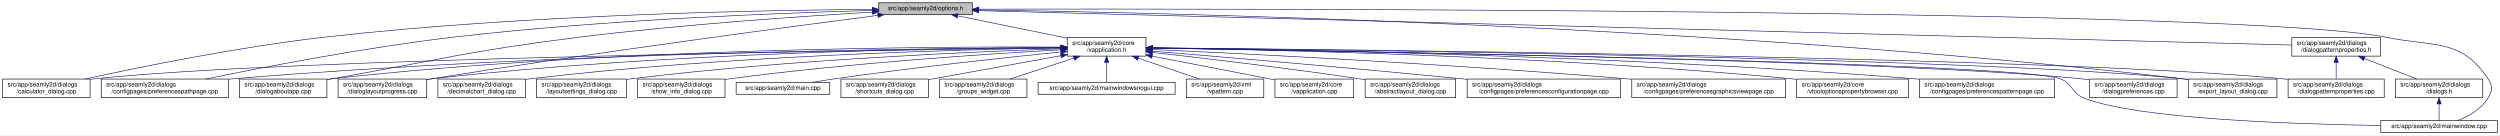
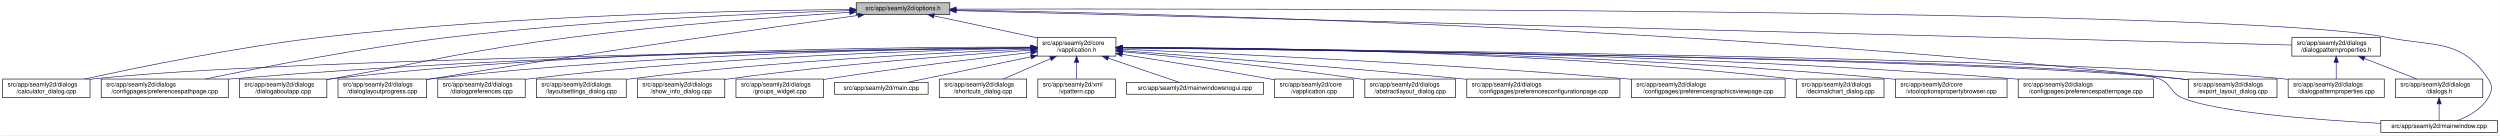
- <svg xmlns="http://www.w3.org/2000/svg" xmlns:xlink="http://www.w3.org/1999/xlink" width="4032pt" height="218pt" viewBox="0.00 0.00 4031.50 218.00">
+ <svg xmlns="http://www.w3.org/2000/svg" xmlns:xlink="http://www.w3.org/1999/xlink" width="4033pt" height="218pt" viewBox="0.00 0.00 4032.50 218.00">
  <g id="graph0" class="graph" transform="scale(1 1) rotate(0) translate(4 214)">
-     <polygon fill="white" stroke="transparent" points="-4,4 -4,-214 4027.5,-214 4027.5,4 -4,4" />
+     <polygon fill="white" stroke="transparent" points="-4,4 -4,-214 4028.5,-214 4028.5,4 -4,4" />
    <g id="node1" class="node">
      <g id="a_node1">
        <a xlink:title=" ">
-           <polygon fill="#bfbfbf" stroke="black" points="1413,-190.5 1413,-209.5 1564,-209.5 1564,-190.5 1413,-190.5" />
-           <text text-anchor="middle" x="1488.5" y="-197.5" font-family="Helvetica,sans-Serif" font-size="10.00">src/app/seamly2d/options.h</text>
+           <polygon fill="#bfbfbf" stroke="black" points="1377,-190.5 1377,-209.5 1528,-209.5 1528,-190.5 1377,-190.5" />
+           <text text-anchor="middle" x="1452.5" y="-197.5" font-family="Helvetica,sans-Serif" font-size="10.00">src/app/seamly2d/options.h</text>
        </a>
      </g>
    </g>
    <g id="node2" class="node">
      <g id="a_node2">
        <a xlink:href="../../d9/d02/vapplication_8h.html" target="_top" xlink:title=" ">
-           <polygon fill="white" stroke="black" points="1717,-123.5 1717,-153.5 1844,-153.5 1844,-123.5 1717,-123.5" />
-           <text text-anchor="start" x="1725" y="-141.5" font-family="Helvetica,sans-Serif" font-size="10.00">src/app/seamly2d/core</text>
-           <text text-anchor="middle" x="1780.5" y="-130.5" font-family="Helvetica,sans-Serif" font-size="10.00">/vapplication.h</text>
+           <polygon fill="white" stroke="black" points="1669,-123.5 1669,-153.5 1796,-153.5 1796,-123.5 1669,-123.5" />
+           <text text-anchor="start" x="1677" y="-141.5" font-family="Helvetica,sans-Serif" font-size="10.00">src/app/seamly2d/core</text>
+           <text text-anchor="middle" x="1732.5" y="-130.5" font-family="Helvetica,sans-Serif" font-size="10.00">/vapplication.h</text>
        </a>
      </g>
    </g>
    <g id="edge1" class="edge">
-       <path fill="none" stroke="midnightblue" d="M1540.16,-188.47C1589.51,-178.42 1664,-163.24 1716.96,-152.45" />
-       <polygon fill="midnightblue" stroke="midnightblue" points="1539.44,-185.05 1530.34,-190.48 1540.83,-191.91 1539.44,-185.05" />
+       <path fill="none" stroke="midnightblue" d="M1502.47,-188.38C1548.97,-178.5 1618.49,-163.73 1668.92,-153.01" />
+       <polygon fill="midnightblue" stroke="midnightblue" points="1501.67,-184.97 1492.62,-190.48 1503.13,-191.82 1501.67,-184.97" />
    </g>
    <g id="node5" class="node">
      <g id="a_node5">
        <a xlink:href="../../d7/dfa/calculator__dialog_8cpp.html" target="_top" xlink:title=" ">
          <polygon fill="white" stroke="black" points="0,-56.5 0,-86.5 141,-86.5 141,-56.5 0,-56.5" />
          <text text-anchor="start" x="8" y="-74.5" font-family="Helvetica,sans-Serif" font-size="10.00">src/app/seamly2d/dialogs</text>
          <text text-anchor="middle" x="70.5" y="-63.5" font-family="Helvetica,sans-Serif" font-size="10.00">/calculator_dialog.cpp</text>
        </a>
      </g>
    </g>
    <g id="edge24" class="edge">
-       <path fill="none" stroke="midnightblue" d="M1402.65,-198.85C1233.1,-197.71 843.53,-190.88 518.5,-154 379.66,-138.25 218.98,-105.4 132.8,-86.57" />
-       <polygon fill="midnightblue" stroke="midnightblue" points="1402.74,-202.35 1412.76,-198.91 1402.79,-195.35 1402.74,-202.35" />
+       <path fill="none" stroke="midnightblue" d="M1366.82,-198.69C1201.6,-197.25 827.7,-189.91 515.5,-154 377.59,-138.14 217.98,-105.33 132.38,-86.53" />
+       <polygon fill="midnightblue" stroke="midnightblue" points="1366.89,-202.19 1376.92,-198.77 1366.95,-195.19 1366.89,-202.19" />
    </g>
    <g id="node7" class="node">
      <g id="a_node7">
        <a xlink:href="../../dc/d20/preferencespathpage_8cpp.html" target="_top" xlink:title=" ">
          <polygon fill="white" stroke="black" points="159,-56.5 159,-86.5 364,-86.5 364,-56.5 159,-56.5" />
          <text text-anchor="start" x="167" y="-74.5" font-family="Helvetica,sans-Serif" font-size="10.00">src/app/seamly2d/dialogs</text>
          <text text-anchor="middle" x="261.5" y="-63.5" font-family="Helvetica,sans-Serif" font-size="10.00">/configpages/preferencespathpage.cpp</text>
        </a>
      </g>
    </g>
    <g id="edge25" class="edge">
-       <path fill="none" stroke="midnightblue" d="M1402.47,-197.13C1261.03,-193.33 970.65,-182.51 726.5,-154 583.22,-137.27 417.17,-105.02 327.37,-86.5" />
-       <polygon fill="midnightblue" stroke="midnightblue" points="1402.72,-200.64 1412.81,-197.4 1402.91,-193.64 1402.72,-200.64" />
-     </g>
-     <g id="node11" class="node">
-       <g id="a_node11">
+       <path fill="none" stroke="midnightblue" d="M1366.73,-196.88C1229.87,-192.8 953.84,-181.64 721.5,-154 579.96,-137.16 415.95,-105.03 327.04,-86.54" />
+       <polygon fill="midnightblue" stroke="midnightblue" points="1366.64,-200.38 1376.74,-197.18 1366.85,-193.39 1366.64,-200.38" />
+     </g>
+     <g id="node12" class="node">
+       <g id="a_node12">
        <a xlink:href="../../dd/d64/dialogaboutapp_8cpp.html" target="_top" xlink:title=" ">
          <polygon fill="white" stroke="black" points="382,-56.5 382,-86.5 523,-86.5 523,-56.5 382,-56.5" />
          <text text-anchor="start" x="390" y="-74.5" font-family="Helvetica,sans-Serif" font-size="10.00">src/app/seamly2d/dialogs</text>
          <text text-anchor="middle" x="452.5" y="-63.5" font-family="Helvetica,sans-Serif" font-size="10.00">/dialogaboutapp.cpp</text>
        </a>
      </g>
    </g>
    <g id="edge26" class="edge">
-       <path fill="none" stroke="midnightblue" d="M1402.75,-194.41C1292.84,-187.99 1096.51,-174.74 929.5,-154 751.49,-131.89 708.16,-118.08 531.5,-87 528.75,-86.52 525.95,-86.02 523.13,-85.52" />
-       <polygon fill="midnightblue" stroke="midnightblue" points="1402.61,-197.9 1412.79,-194.99 1403.01,-190.92 1402.61,-197.9" />
-     </g>
-     <g id="node12" class="node">
-       <g id="a_node12">
+       <path fill="none" stroke="midnightblue" d="M1366.37,-194.07C1260.62,-187.47 1075.9,-174.22 918.5,-154 745.36,-131.76 703.35,-117.65 531.5,-87 528.75,-86.51 525.96,-86.01 523.13,-85.5" />
+       <polygon fill="midnightblue" stroke="midnightblue" points="1366.47,-197.58 1376.67,-194.7 1366.91,-190.59 1366.47,-197.58" />
+     </g>
+     <g id="node13" class="node">
+       <g id="a_node13">
        <a xlink:href="../../d6/d89/dialoglayoutprogress_8cpp.html" target="_top" xlink:title=" ">
          <polygon fill="white" stroke="black" points="541,-56.5 541,-86.5 684,-86.5 684,-56.5 541,-56.5" />
          <text text-anchor="start" x="549" y="-74.5" font-family="Helvetica,sans-Serif" font-size="10.00">src/app/seamly2d/dialogs</text>
          <text text-anchor="middle" x="612.5" y="-63.5" font-family="Helvetica,sans-Serif" font-size="10.00">/dialoglayoutprogress.cpp</text>
        </a>
      </g>
    </g>
    <g id="edge27" class="edge">
-       <path fill="none" stroke="midnightblue" d="M1411.6,-189.21C1269.37,-170.87 955.72,-129.36 692.5,-87 689.71,-86.55 686.87,-86.08 684.01,-85.6" />
-       <polygon fill="midnightblue" stroke="midnightblue" points="1411.17,-192.68 1421.54,-190.49 1412.07,-185.74 1411.17,-192.68" />
+       <path fill="none" stroke="midnightblue" d="M1379.58,-189.07C1244.04,-170.43 944.22,-128.35 692.5,-87 689.71,-86.54 686.88,-86.07 684.01,-85.58" />
+       <polygon fill="midnightblue" stroke="midnightblue" points="1379.45,-192.58 1389.83,-190.48 1380.4,-185.65 1379.45,-192.58" />
    </g>
    <g id="node16" class="node">
      <g id="a_node16">
        <a xlink:href="../../dd/d54/export__layout__dialog_8cpp.html" target="_top" xlink:title=" ">
-           <polygon fill="white" stroke="black" points="3525,-56.5 3525,-86.5 3668,-86.5 3668,-56.5 3525,-56.5" />
-           <text text-anchor="start" x="3533" y="-74.5" font-family="Helvetica,sans-Serif" font-size="10.00">src/app/seamly2d/dialogs</text>
-           <text text-anchor="middle" x="3596.5" y="-63.5" font-family="Helvetica,sans-Serif" font-size="10.00">/export_layout_dialog.cpp</text>
+           <polygon fill="white" stroke="black" points="3526,-56.5 3526,-86.5 3669,-86.5 3669,-56.5 3526,-56.5" />
+           <text text-anchor="start" x="3534" y="-74.5" font-family="Helvetica,sans-Serif" font-size="10.00">src/app/seamly2d/dialogs</text>
+           <text text-anchor="middle" x="3597.5" y="-63.5" font-family="Helvetica,sans-Serif" font-size="10.00">/export_layout_dialog.cpp</text>
        </a>
      </g>
    </g>
    <g id="edge32" class="edge">
-       <path fill="none" stroke="midnightblue" d="M1574.34,-198C1854.45,-193.92 2766.85,-174.36 3515.5,-87 3518.48,-86.65 3521.52,-86.26 3524.58,-85.84" />
-       <polygon fill="midnightblue" stroke="midnightblue" points="1574.2,-194.5 1564.25,-198.14 1574.3,-201.5 1574.2,-194.5" />
+       <path fill="none" stroke="midnightblue" d="M1538.19,-197.79C1820.88,-193.08 2749.27,-171.72 3511.5,-87 3516.17,-86.48 3520.96,-85.88 3525.79,-85.21" />
+       <polygon fill="midnightblue" stroke="midnightblue" points="1537.95,-194.3 1528.01,-197.96 1538.06,-201.3 1537.95,-194.3" />
    </g>
    <g id="node24" class="node">
      <g id="a_node24">
        <a xlink:href="../../d8/dd9/mainwindow_8cpp.html" target="_top" xlink:title=" ">
-           <polygon fill="white" stroke="black" points="3835.5,-0.5 3835.5,-19.5 4023.5,-19.5 4023.5,-0.5 3835.5,-0.5" />
-           <text text-anchor="middle" x="3929.5" y="-7.5" font-family="Helvetica,sans-Serif" font-size="10.00">src/app/seamly2d/mainwindow.cpp</text>
+           <polygon fill="white" stroke="black" points="3836.5,-0.5 3836.5,-19.5 4024.5,-19.5 4024.5,-0.5 3836.5,-0.5" />
+           <text text-anchor="middle" x="3930.5" y="-7.5" font-family="Helvetica,sans-Serif" font-size="10.00">src/app/seamly2d/mainwindow.cpp</text>
        </a>
      </g>
    </g>
    <g id="edge33" class="edge">
-       <path fill="none" stroke="midnightblue" d="M1574.45,-199.22C1971.49,-199.96 3618.29,-200.22 3843.5,-154 3921.03,-138.09 3964.3,-152.66 4008.5,-87 4016.19,-75.57 4015.42,-67.91 4008.5,-56 3997.95,-37.85 3977.04,-26.41 3959.38,-19.61" />
-       <polygon fill="midnightblue" stroke="midnightblue" points="1574.19,-195.72 1564.19,-199.2 1574.18,-202.72 1574.19,-195.72" />
+       <path fill="none" stroke="midnightblue" d="M1538.18,-199.24C1938.56,-200.13 3615.44,-200.97 3844.5,-154 3922.04,-138.1 3965.3,-152.66 4009.5,-87 4017.19,-75.57 4016.42,-67.91 4009.5,-56 3998.95,-37.85 3978.04,-26.41 3960.38,-19.61" />
+       <polygon fill="midnightblue" stroke="midnightblue" points="1538.12,-195.74 1528.11,-199.22 1538.1,-202.74 1538.12,-195.74" />
    </g>
    <g id="node25" class="node">
      <g id="a_node25">
        <a xlink:href="../../d5/d4e/dialogpatternproperties_8h.html" target="_top" xlink:title=" ">
-           <polygon fill="white" stroke="black" points="3692,-123.5 3692,-153.5 3835,-153.5 3835,-123.5 3692,-123.5" />
-           <text text-anchor="start" x="3700" y="-141.5" font-family="Helvetica,sans-Serif" font-size="10.00">src/app/seamly2d/dialogs</text>
-           <text text-anchor="middle" x="3763.5" y="-130.5" font-family="Helvetica,sans-Serif" font-size="10.00">/dialogpatternproperties.h</text>
+           <polygon fill="white" stroke="black" points="3693,-123.5 3693,-153.5 3836,-153.5 3836,-123.5 3693,-123.5" />
+           <text text-anchor="start" x="3701" y="-141.5" font-family="Helvetica,sans-Serif" font-size="10.00">src/app/seamly2d/dialogs</text>
+           <text text-anchor="middle" x="3764.5" y="-130.5" font-family="Helvetica,sans-Serif" font-size="10.00">/dialogpatternproperties.h</text>
        </a>
      </g>
    </g>
    <g id="edge28" class="edge">
-       <path fill="none" stroke="midnightblue" d="M1574.42,-196.75C1939.15,-187.21 3355.95,-150.16 3691.81,-141.37" />
-       <polygon fill="midnightblue" stroke="midnightblue" points="1574.1,-193.26 1564.19,-197.02 1574.28,-200.26 1574.1,-193.26" />
+       <path fill="none" stroke="midnightblue" d="M1538.18,-196.8C1906.68,-187.31 3353.42,-150.08 3692.92,-141.34" />
+       <polygon fill="midnightblue" stroke="midnightblue" points="1538.02,-193.3 1528.11,-197.05 1538.2,-200.3 1538.02,-193.3" />
    </g>
    <g id="node3" class="node">
      <g id="a_node3">
        <a xlink:href="../../d3/dd8/vapplication_8cpp.html" target="_top" xlink:title=" ">
          <polygon fill="white" stroke="black" points="2052,-56.5 2052,-86.5 2179,-86.5 2179,-56.5 2052,-56.5" />
          <text text-anchor="start" x="2060" y="-74.5" font-family="Helvetica,sans-Serif" font-size="10.00">src/app/seamly2d/core</text>
          <text text-anchor="middle" x="2115.5" y="-63.5" font-family="Helvetica,sans-Serif" font-size="10.00">/vapplication.cpp</text>
        </a>
      </g>
    </g>
    <g id="edge2" class="edge">
-       <path fill="none" stroke="midnightblue" d="M1853.95,-123.46C1906.49,-113.39 1978.86,-99.45 2042.5,-87 2045.54,-86.4 2048.66,-85.79 2051.8,-85.17" />
-       <polygon fill="midnightblue" stroke="midnightblue" points="1853.21,-120.04 1844.05,-125.36 1854.53,-126.91 1853.21,-120.04" />
+       <path fill="none" stroke="midnightblue" d="M1806.36,-126.2C1869.24,-116.41 1961.93,-101.56 2042.5,-87 2045.55,-86.45 2048.67,-85.87 2051.82,-85.28" />
+       <polygon fill="midnightblue" stroke="midnightblue" points="1805.48,-122.8 1796.14,-127.79 1806.56,-129.72 1805.48,-122.8" />
    </g>
    <g id="node4" class="node">
      <g id="a_node4">
        <a xlink:href="../../dd/db4/abstractlayout__dialog_8cpp.html" target="_top" xlink:title=" ">
          <polygon fill="white" stroke="black" points="2197.5,-56.5 2197.5,-86.5 2343.5,-86.5 2343.5,-56.5 2197.5,-56.5" />
          <text text-anchor="start" x="2205.5" y="-74.5" font-family="Helvetica,sans-Serif" font-size="10.00">src/app/seamly2d/dialogs</text>
          <text text-anchor="middle" x="2270.5" y="-63.5" font-family="Helvetica,sans-Serif" font-size="10.00">/abstractlayout_dialog.cpp</text>
        </a>
      </g>
    </g>
    <g id="edge3" class="edge">
-       <path fill="none" stroke="midnightblue" d="M1854.26,-129.46C1935.91,-120.3 2071.34,-104.34 2187.5,-87 2190.68,-86.52 2193.93,-86.02 2197.21,-85.51" />
-       <polygon fill="midnightblue" stroke="midnightblue" points="1853.63,-126.01 1844.08,-130.6 1854.41,-132.96 1853.63,-126.01" />
+       <path fill="none" stroke="midnightblue" d="M1806.46,-130.72C1896.63,-122.13 2053.59,-106.11 2187.5,-87 2190.69,-86.55 2193.94,-86.06 2197.22,-85.56" />
+       <polygon fill="midnightblue" stroke="midnightblue" points="1805.96,-127.25 1796.33,-131.68 1806.62,-134.22 1805.96,-127.25" />
    </g>
    <g id="edge4" class="edge">
-       <path fill="none" stroke="midnightblue" d="M1706.29,-136.69C1429.5,-133.43 457.52,-119.85 149.5,-87 146.73,-86.7 143.9,-86.37 141.06,-85.99" />
-       <polygon fill="midnightblue" stroke="midnightblue" points="1706.58,-140.19 1716.62,-136.81 1706.66,-133.19 1706.58,-140.19" />
+       <path fill="none" stroke="midnightblue" d="M1658.64,-136.61C1387.57,-133.12 447.77,-118.95 149.5,-87 146.73,-86.7 143.91,-86.36 141.06,-85.99" />
+       <polygon fill="midnightblue" stroke="midnightblue" points="1658.72,-140.11 1668.76,-136.74 1658.81,-133.11 1658.72,-140.11" />
    </g>
    <g id="node6" class="node">
      <g id="a_node6">
        <a xlink:href="../../d2/d2d/preferencesconfigurationpage_8cpp.html" target="_top" xlink:title=" ">
          <polygon fill="white" stroke="black" points="2362,-56.5 2362,-86.5 2609,-86.5 2609,-56.5 2362,-56.5" />
          <text text-anchor="start" x="2370" y="-74.5" font-family="Helvetica,sans-Serif" font-size="10.00">src/app/seamly2d/dialogs</text>
          <text text-anchor="middle" x="2485.5" y="-63.5" font-family="Helvetica,sans-Serif" font-size="10.00">/configpages/preferencesconfigurationpage.cpp</text>
        </a>
      </g>
    </g>
    <g id="edge5" class="edge">
-       <path fill="none" stroke="midnightblue" d="M1854.25,-131.48C1963.24,-122.46 2173.74,-104.63 2352.5,-87 2355.62,-86.69 2358.78,-86.38 2361.97,-86.05" />
-       <polygon fill="midnightblue" stroke="midnightblue" points="1853.7,-128.01 1844.02,-132.32 1854.28,-134.99 1853.7,-128.01" />
+       <path fill="none" stroke="midnightblue" d="M1806.58,-132.12C1922.92,-123.53 2155.52,-105.76 2352.5,-87 2355.62,-86.7 2358.78,-86.4 2361.97,-86.08" />
+       <polygon fill="midnightblue" stroke="midnightblue" points="1806.08,-128.65 1796.37,-132.88 1806.6,-135.63 1806.08,-128.65" />
    </g>
    <g id="edge6" class="edge">
-       <path fill="none" stroke="midnightblue" d="M1706.61,-137.3C1497.14,-136.19 881.6,-129.29 372.5,-87 369.79,-86.77 367.04,-86.53 364.27,-86.27" />
-       <polygon fill="midnightblue" stroke="midnightblue" points="1706.86,-140.8 1716.87,-137.35 1706.89,-133.8 1706.86,-140.8" />
+       <path fill="none" stroke="midnightblue" d="M1658.97,-137.17C1454.6,-135.72 862.5,-128.01 372.5,-87 369.79,-86.77 367.04,-86.53 364.27,-86.27" />
+       <polygon fill="midnightblue" stroke="midnightblue" points="1658.97,-140.67 1668.99,-137.23 1659.01,-133.67 1658.97,-140.67" />
    </g>
    <g id="node8" class="node">
      <g id="a_node8">
        <a xlink:href="../../d9/d70/preferencesgraphicsviewpage_8cpp.html" target="_top" xlink:title=" ">
          <polygon fill="white" stroke="black" points="2627.5,-56.5 2627.5,-86.5 2875.5,-86.5 2875.5,-56.5 2627.5,-56.5" />
          <text text-anchor="start" x="2635.5" y="-74.5" font-family="Helvetica,sans-Serif" font-size="10.00">src/app/seamly2d/dialogs</text>
          <text text-anchor="middle" x="2751.5" y="-63.5" font-family="Helvetica,sans-Serif" font-size="10.00">/configpages/preferencesgraphicsviewpage.cpp</text>
        </a>
      </g>
    </g>
    <g id="edge7" class="edge">
-       <path fill="none" stroke="midnightblue" d="M1854.27,-134.23C2000.2,-127.5 2335.94,-110.71 2617.5,-87 2620.76,-86.73 2624.07,-86.44 2627.41,-86.14" />
-       <polygon fill="midnightblue" stroke="midnightblue" points="1853.93,-130.74 1844.1,-134.7 1854.25,-137.73 1853.93,-130.74" />
+       <path fill="none" stroke="midnightblue" d="M1806.31,-134.56C1958.28,-128.22 2317.08,-111.81 2617.5,-87 2620.76,-86.73 2624.07,-86.45 2627.41,-86.15" />
+       <polygon fill="midnightblue" stroke="midnightblue" points="1806.01,-131.07 1796.16,-134.98 1806.3,-138.06 1806.01,-131.07" />
    </g>
    <g id="node9" class="node">
      <g id="a_node9">
-         <a xlink:href="../../d2/d00/vtooloptionspropertybrowser_8cpp.html" target="_top" xlink:title=" ">
-           <polygon fill="white" stroke="black" points="2893.5,-56.5 2893.5,-86.5 3073.5,-86.5 3073.5,-56.5 2893.5,-56.5" />
-           <text text-anchor="start" x="2901.5" y="-74.5" font-family="Helvetica,sans-Serif" font-size="10.00">src/app/seamly2d/core</text>
-           <text text-anchor="middle" x="2983.5" y="-63.5" font-family="Helvetica,sans-Serif" font-size="10.00">/vtooloptionspropertybrowser.cpp</text>
+         <a xlink:href="../../dd/dc2/decimalchart__dialog_8cpp.html" target="_top" xlink:title=" ">
+           <polygon fill="white" stroke="black" points="2894,-56.5 2894,-86.5 3035,-86.5 3035,-56.5 2894,-56.5" />
+           <text text-anchor="start" x="2902" y="-74.5" font-family="Helvetica,sans-Serif" font-size="10.00">src/app/seamly2d/dialogs</text>
+           <text text-anchor="middle" x="2964.5" y="-63.5" font-family="Helvetica,sans-Serif" font-size="10.00">/decimalchart_dialog.cpp</text>
        </a>
      </g>
    </g>
    <g id="edge8" class="edge">
-       <path fill="none" stroke="midnightblue" d="M1854.14,-136.67C2031.76,-134.1 2497.61,-124.09 2884.5,-87 2887.44,-86.72 2890.43,-86.41 2893.44,-86.08" />
-       <polygon fill="midnightblue" stroke="midnightblue" points="1854.08,-133.17 1844.13,-136.81 1854.18,-140.17 1854.08,-133.17" />
+       <path fill="none" stroke="midnightblue" d="M1806.16,-137.72C1989.18,-137.53 2479.1,-132.41 2884.5,-87 2887.59,-86.65 2890.73,-86.26 2893.91,-85.83" />
+       <polygon fill="midnightblue" stroke="midnightblue" points="1806.11,-134.22 1796.11,-137.73 1806.11,-141.22 1806.11,-134.22" />
    </g>
    <g id="node10" class="node">
      <g id="a_node10">
+         <a xlink:href="../../d2/d00/vtooloptionspropertybrowser_8cpp.html" target="_top" xlink:title=" ">
+           <polygon fill="white" stroke="black" points="3053.5,-56.5 3053.5,-86.5 3233.5,-86.5 3233.5,-56.5 3053.5,-56.5" />
+           <text text-anchor="start" x="3061.5" y="-74.5" font-family="Helvetica,sans-Serif" font-size="10.00">src/app/seamly2d/core</text>
+           <text text-anchor="middle" x="3143.5" y="-63.5" font-family="Helvetica,sans-Serif" font-size="10.00">/vtooloptionspropertybrowser.cpp</text>
+         </a>
+       </g>
+     </g>
+     <g id="edge9" class="edge">
+       <path fill="none" stroke="midnightblue" d="M1806.17,-137.38C2005.78,-136.47 2573.64,-129.99 3043.5,-87 3046.73,-86.7 3050.02,-86.38 3053.34,-86.02" />
+       <polygon fill="midnightblue" stroke="midnightblue" points="1806.08,-133.88 1796.09,-137.42 1806.11,-140.88 1806.08,-133.88" />
+     </g>
+     <g id="node11" class="node">
+       <g id="a_node11">
        <a xlink:href="../../dc/d63/preferencespatternpage_8cpp.html" target="_top" xlink:title=" ">
-           <polygon fill="white" stroke="black" points="3091.5,-56.5 3091.5,-86.5 3309.5,-86.5 3309.5,-56.5 3091.5,-56.5" />
-           <text text-anchor="start" x="3099.5" y="-74.5" font-family="Helvetica,sans-Serif" font-size="10.00">src/app/seamly2d/dialogs</text>
-           <text text-anchor="middle" x="3200.5" y="-63.5" font-family="Helvetica,sans-Serif" font-size="10.00">/configpages/preferencespatternpage.cpp</text>
-         </a>
-       </g>
-     </g>
-     <g id="edge9" class="edge">
-       <path fill="none" stroke="midnightblue" d="M1854.32,-136.79C2053.08,-134.43 2615.98,-124.64 3082.5,-87 3085.38,-86.77 3088.3,-86.52 3091.24,-86.25" />
-       <polygon fill="midnightblue" stroke="midnightblue" points="1854.25,-133.29 1844.29,-136.91 1854.33,-140.29 1854.25,-133.29" />
+           <polygon fill="white" stroke="black" points="3251.5,-56.5 3251.5,-86.5 3469.5,-86.5 3469.5,-56.5 3251.5,-56.5" />
+           <text text-anchor="start" x="3259.5" y="-74.5" font-family="Helvetica,sans-Serif" font-size="10.00">src/app/seamly2d/dialogs</text>
+           <text text-anchor="middle" x="3360.5" y="-63.5" font-family="Helvetica,sans-Serif" font-size="10.00">/configpages/preferencespatternpage.cpp</text>
+         </a>
+       </g>
    </g>
    <g id="edge10" class="edge">
-       <path fill="none" stroke="midnightblue" d="M1706.85,-138.14C1513.5,-139.04 975.68,-136.49 531.5,-87 528.73,-86.69 525.91,-86.34 523.06,-85.96" />
-       <polygon fill="midnightblue" stroke="midnightblue" points="1706.92,-141.64 1716.9,-138.09 1706.88,-134.64 1706.92,-141.64" />
+       <path fill="none" stroke="midnightblue" d="M1806.37,-137.35C2025.67,-136.41 2691.95,-129.95 3242.5,-87 3245.38,-86.78 3248.3,-86.53 3251.24,-86.27" />
+       <polygon fill="midnightblue" stroke="midnightblue" points="1806.26,-133.85 1796.27,-137.39 1806.29,-140.85 1806.26,-133.85" />
    </g>
    <g id="edge11" class="edge">
-       <path fill="none" stroke="midnightblue" d="M1706.61,-137.45C1530.48,-136.59 1072.22,-130.03 692.5,-87 689.84,-86.7 687.13,-86.36 684.39,-86" />
-       <polygon fill="midnightblue" stroke="midnightblue" points="1706.79,-140.95 1716.8,-137.49 1706.82,-133.95 1706.79,-140.95" />
-     </g>
-     <g id="node13" class="node">
-       <g id="a_node13">
-         <a xlink:href="../../d5/d18/dialogpatternproperties_8cpp.html" target="_top" xlink:title=" ">
-           <polygon fill="white" stroke="black" points="3686,-56.5 3686,-86.5 3841,-86.5 3841,-56.5 3686,-56.5" />
-           <text text-anchor="start" x="3694" y="-74.5" font-family="Helvetica,sans-Serif" font-size="10.00">src/app/seamly2d/dialogs</text>
-           <text text-anchor="middle" x="3763.5" y="-63.5" font-family="Helvetica,sans-Serif" font-size="10.00">/dialogpatternproperties.cpp</text>
-         </a>
-       </g>
+       <path fill="none" stroke="midnightblue" d="M1658.72,-137.97C1470.31,-138.39 956.35,-134.69 531.5,-87 528.73,-86.69 525.91,-86.34 523.06,-85.96" />
+       <polygon fill="midnightblue" stroke="midnightblue" points="1658.79,-141.47 1668.78,-137.94 1658.77,-134.47 1658.79,-141.47" />
    </g>
    <g id="edge12" class="edge">
-       <path fill="none" stroke="midnightblue" d="M1854.3,-136.9C2158.13,-134.23 3313.32,-121.93 3676.5,-87 3679.55,-86.71 3682.65,-86.37 3685.78,-86" />
-       <polygon fill="midnightblue" stroke="midnightblue" points="1854.25,-133.4 1844.28,-136.99 1854.31,-140.4 1854.25,-133.4" />
+       <path fill="none" stroke="midnightblue" d="M1658.84,-137.23C1488.29,-135.87 1053.3,-128.28 692.5,-87 689.84,-86.7 687.13,-86.36 684.39,-85.99" />
+       <polygon fill="midnightblue" stroke="midnightblue" points="1658.93,-140.73 1668.96,-137.3 1658.98,-133.73 1658.93,-140.73" />
    </g>
    <g id="node14" class="node">
      <g id="a_node14">
-         <a xlink:href="../../d5/dc5/dialogpreferences_8cpp.html" target="_top" xlink:title=" ">
-           <polygon fill="white" stroke="black" points="3366,-56.5 3366,-86.5 3507,-86.5 3507,-56.5 3366,-56.5" />
-           <text text-anchor="start" x="3374" y="-74.5" font-family="Helvetica,sans-Serif" font-size="10.00">src/app/seamly2d/dialogs</text>
-           <text text-anchor="middle" x="3436.5" y="-63.5" font-family="Helvetica,sans-Serif" font-size="10.00">/dialogpreferences.cpp</text>
+         <a xlink:href="../../d5/d18/dialogpatternproperties_8cpp.html" target="_top" xlink:title=" ">
+           <polygon fill="white" stroke="black" points="3687,-56.5 3687,-86.5 3842,-86.5 3842,-56.5 3687,-56.5" />
+           <text text-anchor="start" x="3695" y="-74.5" font-family="Helvetica,sans-Serif" font-size="10.00">src/app/seamly2d/dialogs</text>
+           <text text-anchor="middle" x="3764.5" y="-63.5" font-family="Helvetica,sans-Serif" font-size="10.00">/dialogpatternproperties.cpp</text>
        </a>
      </g>
    </g>
    <g id="edge13" class="edge">
-       <path fill="none" stroke="midnightblue" d="M1854.24,-136.47C2123.81,-132.49 3055.46,-116.87 3351.5,-87 3356.12,-86.53 3360.86,-85.97 3365.64,-85.33" />
-       <polygon fill="midnightblue" stroke="midnightblue" points="1854.12,-132.97 1844.18,-136.62 1854.23,-139.97 1854.12,-132.97" />
+       <path fill="none" stroke="midnightblue" d="M1806.65,-136.96C2115.92,-134.48 3304.3,-122.77 3677.5,-87 3680.55,-86.71 3683.65,-86.37 3686.78,-86" />
+       <polygon fill="midnightblue" stroke="midnightblue" points="1806.43,-133.46 1796.45,-137.04 1806.48,-140.46 1806.43,-133.46" />
    </g>
    <g id="node15" class="node">
      <g id="a_node15">
-         <a xlink:href="../../dd/dc2/decimalchart__dialog_8cpp.html" target="_top" xlink:title=" ">
+         <a xlink:href="../../d5/dc5/dialogpreferences_8cpp.html" target="_top" xlink:title=" ">
          <polygon fill="white" stroke="black" points="702,-56.5 702,-86.5 843,-86.5 843,-56.5 702,-56.5" />
          <text text-anchor="start" x="710" y="-74.5" font-family="Helvetica,sans-Serif" font-size="10.00">src/app/seamly2d/dialogs</text>
-           <text text-anchor="middle" x="772.5" y="-63.5" font-family="Helvetica,sans-Serif" font-size="10.00">/decimalchart_dialog.cpp</text>
+           <text text-anchor="middle" x="772.5" y="-63.5" font-family="Helvetica,sans-Serif" font-size="10.00">/dialogpreferences.cpp</text>
        </a>
      </g>
    </g>
    <g id="edge14" class="edge">
-       <path fill="none" stroke="midnightblue" d="M1706.85,-136.67C1549.36,-134.21 1168.35,-124.54 851.5,-87 848.73,-86.67 845.91,-86.31 843.07,-85.91" />
-       <polygon fill="midnightblue" stroke="midnightblue" points="1706.85,-140.17 1716.9,-136.83 1706.96,-133.18 1706.85,-140.17" />
+       <path fill="none" stroke="midnightblue" d="M1658.84,-136.37C1507.22,-133.35 1149.45,-122.74 851.5,-87 848.73,-86.67 845.91,-86.3 843.07,-85.9" />
+       <polygon fill="midnightblue" stroke="midnightblue" points="1658.9,-139.87 1668.96,-136.56 1659.03,-132.87 1658.9,-139.87" />
    </g>
    <g id="edge15" class="edge">
-       <path fill="none" stroke="midnightblue" d="M1854.58,-136.81C2142.3,-133.88 3185.92,-121.11 3515.5,-87 3518.48,-86.69 3521.52,-86.34 3524.59,-85.94" />
-       <polygon fill="midnightblue" stroke="midnightblue" points="1854.23,-133.31 1844.27,-136.91 1854.3,-140.31 1854.23,-133.31" />
+       <path fill="none" stroke="midnightblue" d="M1806.04,-136.77C2097.56,-133.68 3172.46,-120.23 3511.5,-87 3516.17,-86.54 3520.97,-85.98 3525.8,-85.35" />
+       <polygon fill="midnightblue" stroke="midnightblue" points="1805.97,-133.27 1796.01,-136.88 1806.04,-140.27 1805.97,-133.27" />
    </g>
    <g id="node17" class="node">
      <g id="a_node17">
        <a xlink:href="../../d0/dfa/layoutsettings__dialog_8cpp.html" target="_top" xlink:title=" ">
          <polygon fill="white" stroke="black" points="861,-56.5 861,-86.5 1006,-86.5 1006,-56.5 861,-56.5" />
          <text text-anchor="start" x="869" y="-74.5" font-family="Helvetica,sans-Serif" font-size="10.00">src/app/seamly2d/dialogs</text>
          <text text-anchor="middle" x="933.5" y="-63.5" font-family="Helvetica,sans-Serif" font-size="10.00">/layoutsettings_dialog.cpp</text>
        </a>
      </g>
    </g>
    <g id="edge16" class="edge">
-       <path fill="none" stroke="midnightblue" d="M1706.61,-135.36C1569.67,-130.8 1267.37,-117.87 1014.5,-87 1011.81,-86.67 1009.07,-86.31 1006.3,-85.93" />
-       <polygon fill="midnightblue" stroke="midnightblue" points="1706.86,-138.87 1716.97,-135.7 1707.09,-131.88 1706.86,-138.87" />
+       <path fill="none" stroke="midnightblue" d="M1658.62,-134.91C1528.19,-129.76 1248.73,-116.12 1014.5,-87 1011.81,-86.67 1009.07,-86.3 1006.3,-85.91" />
+       <polygon fill="midnightblue" stroke="midnightblue" points="1658.76,-138.42 1668.89,-135.31 1659.03,-131.42 1658.76,-138.42" />
    </g>
    <g id="node18" class="node">
      <g id="a_node18">
        <a xlink:href="../../d2/df4/show__info__dialog_8cpp.html" target="_top" xlink:title=" ">
          <polygon fill="white" stroke="black" points="1024,-56.5 1024,-86.5 1165,-86.5 1165,-56.5 1024,-56.5" />
          <text text-anchor="start" x="1032" y="-74.5" font-family="Helvetica,sans-Serif" font-size="10.00">src/app/seamly2d/dialogs</text>
          <text text-anchor="middle" x="1094.5" y="-63.5" font-family="Helvetica,sans-Serif" font-size="10.00">/show_info_dialog.cpp</text>
        </a>
      </g>
    </g>
    <g id="edge17" class="edge">
-       <path fill="none" stroke="midnightblue" d="M1706.87,-133.72C1592.42,-127.32 1365.05,-112.48 1173.5,-87 1170.74,-86.63 1167.92,-86.23 1165.08,-85.81" />
-       <polygon fill="midnightblue" stroke="midnightblue" points="1706.75,-137.22 1716.92,-134.28 1707.13,-130.23 1706.75,-137.22" />
+       <path fill="none" stroke="midnightblue" d="M1658.94,-133.01C1551.81,-125.97 1346.76,-110.68 1173.5,-87 1170.74,-86.62 1167.92,-86.22 1165.08,-85.79" />
+       <polygon fill="midnightblue" stroke="midnightblue" points="1658.79,-136.5 1668.99,-133.66 1659.24,-129.52 1658.79,-136.5" />
    </g>
    <g id="node19" class="node">
      <g id="a_node19">
-         <a xlink:href="../../dc/d14/app_2seamly2d_2main_8cpp.html" target="_top" xlink:title=" ">
-           <polygon fill="white" stroke="black" points="1183,-62 1183,-81 1334,-81 1334,-62 1183,-62" />
-           <text text-anchor="middle" x="1258.5" y="-69" font-family="Helvetica,sans-Serif" font-size="10.00">src/app/seamly2d/main.cpp</text>
+         <a xlink:href="../../db/d5c/groups__widget_8cpp.html" target="_top" xlink:title=" ">
+           <polygon fill="white" stroke="black" points="1183,-56.5 1183,-86.5 1324,-86.5 1324,-56.5 1183,-56.5" />
+           <text text-anchor="start" x="1191" y="-74.5" font-family="Helvetica,sans-Serif" font-size="10.00">src/app/seamly2d/dialogs</text>
+           <text text-anchor="middle" x="1253.5" y="-63.5" font-family="Helvetica,sans-Serif" font-size="10.00">/groups_widget.cpp</text>
        </a>
      </g>
    </g>
    <g id="edge18" class="edge">
-       <path fill="none" stroke="midnightblue" d="M1706.83,-130.28C1619.66,-121.45 1470.22,-105.37 1342.5,-87 1330.34,-85.25 1317.24,-83.11 1305.08,-81.02" />
-       <polygon fill="midnightblue" stroke="midnightblue" points="1706.59,-133.77 1716.89,-131.3 1707.29,-126.81 1706.59,-133.77" />
+       <path fill="none" stroke="midnightblue" d="M1658.94,-129.46C1578.56,-120.39 1446.1,-104.58 1332.5,-87 1329.74,-86.57 1326.94,-86.13 1324.1,-85.66" />
+       <polygon fill="midnightblue" stroke="midnightblue" points="1658.63,-132.95 1668.96,-130.59 1659.41,-125.99 1658.63,-132.95" />
    </g>
    <g id="node20" class="node">
      <g id="a_node20">
-         <a xlink:href="../../dd/d84/shortcuts__dialog_8cpp.html" target="_top" xlink:title=" ">
-           <polygon fill="white" stroke="black" points="1352,-56.5 1352,-86.5 1493,-86.5 1493,-56.5 1352,-56.5" />
-           <text text-anchor="start" x="1360" y="-74.5" font-family="Helvetica,sans-Serif" font-size="10.00">src/app/seamly2d/dialogs</text>
-           <text text-anchor="middle" x="1422.5" y="-63.5" font-family="Helvetica,sans-Serif" font-size="10.00">/shortcuts_dialog.cpp</text>
+         <a xlink:href="../../dc/d14/app_2seamly2d_2main_8cpp.html" target="_top" xlink:title=" ">
+           <polygon fill="white" stroke="black" points="1342,-62 1342,-81 1493,-81 1493,-62 1342,-62" />
+           <text text-anchor="middle" x="1417.5" y="-69" font-family="Helvetica,sans-Serif" font-size="10.00">src/app/seamly2d/main.cpp</text>
        </a>
      </g>
    </g>
    <g id="edge19" class="edge">
-       <path fill="none" stroke="midnightblue" d="M1706.9,-124.23C1650.64,-114.07 1571.17,-99.7 1501.5,-87 1498.76,-86.5 1495.96,-85.99 1493.13,-85.47" />
-       <polygon fill="midnightblue" stroke="midnightblue" points="1706.31,-127.68 1716.78,-126.01 1707.56,-120.79 1706.31,-127.68" />
+       <path fill="none" stroke="midnightblue" d="M1658.61,-122.25C1596.43,-109.42 1509.78,-91.54 1459.07,-81.08" />
+       <polygon fill="midnightblue" stroke="midnightblue" points="1658.25,-125.75 1668.76,-124.35 1659.67,-118.9 1658.25,-125.75" />
    </g>
    <g id="node21" class="node">
      <g id="a_node21">
-         <a xlink:href="../../db/d5c/groups__widget_8cpp.html" target="_top" xlink:title=" ">
+         <a xlink:href="../../dd/d84/shortcuts__dialog_8cpp.html" target="_top" xlink:title=" ">
          <polygon fill="white" stroke="black" points="1511,-56.5 1511,-86.5 1652,-86.5 1652,-56.5 1511,-56.5" />
          <text text-anchor="start" x="1519" y="-74.5" font-family="Helvetica,sans-Serif" font-size="10.00">src/app/seamly2d/dialogs</text>
-           <text text-anchor="middle" x="1581.5" y="-63.5" font-family="Helvetica,sans-Serif" font-size="10.00">/groups_widget.cpp</text>
+           <text text-anchor="middle" x="1581.5" y="-63.5" font-family="Helvetica,sans-Serif" font-size="10.00">/shortcuts_dialog.cpp</text>
        </a>
      </g>
    </g>
    <g id="edge20" class="edge">
-       <path fill="none" stroke="midnightblue" d="M1727.62,-120.23C1695.43,-109.71 1654.83,-96.45 1624.6,-86.58" />
-       <polygon fill="midnightblue" stroke="midnightblue" points="1726.73,-123.62 1737.32,-123.4 1728.9,-116.96 1726.73,-123.62" />
+       <path fill="none" stroke="midnightblue" d="M1690.47,-119.41C1666.36,-109.03 1636.55,-96.2 1614.2,-86.58" />
+       <polygon fill="midnightblue" stroke="midnightblue" points="1689.17,-122.66 1699.74,-123.4 1691.93,-116.23 1689.17,-122.66" />
    </g>
    <g id="node22" class="node">
      <g id="a_node22">
-         <a xlink:href="../../d8/de8/mainwindowsnogui_8cpp.html" target="_top" xlink:title=" ">
-           <polygon fill="white" stroke="black" points="1670,-62 1670,-81 1891,-81 1891,-62 1670,-62" />
-           <text text-anchor="middle" x="1780.5" y="-69" font-family="Helvetica,sans-Serif" font-size="10.00">src/app/seamly2d/mainwindowsnogui.cpp</text>
+         <a xlink:href="../../d3/d49/vpattern_8cpp.html" target="_top" xlink:title=" ">
+           <polygon fill="white" stroke="black" points="1670,-56.5 1670,-86.5 1795,-86.5 1795,-56.5 1670,-56.5" />
+           <text text-anchor="start" x="1678" y="-74.5" font-family="Helvetica,sans-Serif" font-size="10.00">src/app/seamly2d/xml</text>
+           <text text-anchor="middle" x="1732.5" y="-63.5" font-family="Helvetica,sans-Serif" font-size="10.00">/vpattern.cpp</text>
        </a>
      </g>
    </g>
    <g id="edge21" class="edge">
-       <path fill="none" stroke="midnightblue" d="M1780.5,-113.25C1780.5,-102.02 1780.5,-89.38 1780.5,-81.19" />
-       <polygon fill="midnightblue" stroke="midnightblue" points="1777,-113.4 1780.5,-123.4 1784,-113.4 1777,-113.4" />
+       <path fill="none" stroke="midnightblue" d="M1732.5,-113.11C1732.5,-104.15 1732.5,-94.32 1732.5,-86.58" />
+       <polygon fill="midnightblue" stroke="midnightblue" points="1729,-113.4 1732.5,-123.4 1736,-113.4 1729,-113.4" />
    </g>
    <g id="node23" class="node">
      <g id="a_node23">
-         <a xlink:href="../../d3/d49/vpattern_8cpp.html" target="_top" xlink:title=" ">
-           <polygon fill="white" stroke="black" points="1909,-56.5 1909,-86.5 2034,-86.5 2034,-56.5 1909,-56.5" />
-           <text text-anchor="start" x="1917" y="-74.5" font-family="Helvetica,sans-Serif" font-size="10.00">src/app/seamly2d/xml</text>
-           <text text-anchor="middle" x="1971.5" y="-63.5" font-family="Helvetica,sans-Serif" font-size="10.00">/vpattern.cpp</text>
+         <a xlink:href="../../d8/de8/mainwindowsnogui_8cpp.html" target="_top" xlink:title=" ">
+           <polygon fill="white" stroke="black" points="1813,-62 1813,-81 2034,-81 2034,-62 1813,-62" />
+           <text text-anchor="middle" x="1923.5" y="-69" font-family="Helvetica,sans-Serif" font-size="10.00">src/app/seamly2d/mainwindowsnogui.cpp</text>
        </a>
      </g>
    </g>
    <g id="edge22" class="edge">
-       <path fill="none" stroke="midnightblue" d="M1831.65,-120.09C1862.49,-109.6 1901.25,-96.41 1930.14,-86.58" />
-       <polygon fill="midnightblue" stroke="midnightblue" points="1830.28,-116.86 1821.94,-123.4 1832.54,-123.49 1830.28,-116.86" />
+       <path fill="none" stroke="midnightblue" d="M1783.61,-120.11C1820.76,-107.46 1869.45,-90.89 1898.5,-81.01" />
+       <polygon fill="midnightblue" stroke="midnightblue" points="1782.28,-116.86 1773.94,-123.4 1784.54,-123.49 1782.28,-116.86" />
    </g>
    <g id="edge23" class="edge">
-       <path fill="none" stroke="midnightblue" d="M1854.49,-136.39C2152.13,-131.74 3249.35,-112.91 3318.5,-87 3338.91,-79.35 3336.27,-64.11 3356.5,-56 3440.9,-22.16 3695.54,-13.7 3835.25,-11.63" />
-       <polygon fill="midnightblue" stroke="midnightblue" points="1854.19,-132.89 1844.24,-136.55 1854.3,-139.89 1854.19,-132.89" />
+       <path fill="none" stroke="midnightblue" d="M1806.16,-136.69C2128.11,-132.99 3399.13,-116.57 3478.5,-87 3498.92,-79.39 3496.39,-64.41 3516.5,-56 3572.36,-32.63 3732.36,-20.58 3836.3,-15.04" />
+       <polygon fill="midnightblue" stroke="midnightblue" points="1805.97,-133.19 1796.01,-136.81 1806.05,-140.19 1805.97,-133.19" />
    </g>
    <g id="edge29" class="edge">
-       <path fill="none" stroke="midnightblue" d="M3763.5,-113.11C3763.5,-104.15 3763.5,-94.32 3763.5,-86.58" />
-       <polygon fill="midnightblue" stroke="midnightblue" points="3760,-113.4 3763.5,-123.4 3767,-113.4 3760,-113.4" />
+       <path fill="none" stroke="midnightblue" d="M3764.5,-113.11C3764.5,-104.15 3764.5,-94.32 3764.5,-86.58" />
+       <polygon fill="midnightblue" stroke="midnightblue" points="3761,-113.4 3764.5,-123.4 3768,-113.4 3761,-113.4" />
    </g>
    <g id="node26" class="node">
      <g id="a_node26">
        <a xlink:href="../../d6/d64/dialogs_8h.html" target="_top" xlink:title=" ">
-           <polygon fill="white" stroke="black" points="3859,-56.5 3859,-86.5 4000,-86.5 4000,-56.5 3859,-56.5" />
-           <text text-anchor="start" x="3867" y="-74.5" font-family="Helvetica,sans-Serif" font-size="10.00">src/app/seamly2d/dialogs</text>
-           <text text-anchor="middle" x="3929.5" y="-63.5" font-family="Helvetica,sans-Serif" font-size="10.00">/dialogs.h</text>
+           <polygon fill="white" stroke="black" points="3860,-56.5 3860,-86.5 4001,-86.5 4001,-56.5 3860,-56.5" />
+           <text text-anchor="start" x="3868" y="-74.5" font-family="Helvetica,sans-Serif" font-size="10.00">src/app/seamly2d/dialogs</text>
+           <text text-anchor="middle" x="3930.5" y="-63.5" font-family="Helvetica,sans-Serif" font-size="10.00">/dialogs.h</text>
        </a>
      </g>
    </g>
    <g id="edge30" class="edge">
-       <path fill="none" stroke="midnightblue" d="M3809.01,-119.68C3835.63,-109.26 3868.77,-96.28 3893.55,-86.58" />
-       <polygon fill="midnightblue" stroke="midnightblue" points="3807.55,-116.49 3799.52,-123.4 3810.11,-123.01 3807.55,-116.49" />
+       <path fill="none" stroke="midnightblue" d="M3810.01,-119.68C3836.63,-109.26 3869.77,-96.28 3894.55,-86.58" />
+       <polygon fill="midnightblue" stroke="midnightblue" points="3808.55,-116.49 3800.52,-123.4 3811.11,-123.01 3808.55,-116.49" />
    </g>
    <g id="edge31" class="edge">
-       <path fill="none" stroke="midnightblue" d="M3929.5,-46.29C3929.5,-36.86 3929.5,-26.65 3929.5,-19.66" />
-       <polygon fill="midnightblue" stroke="midnightblue" points="3926,-46.4 3929.5,-56.4 3933,-46.4 3926,-46.4" />
+       <path fill="none" stroke="midnightblue" d="M3930.5,-46.29C3930.5,-36.86 3930.5,-26.65 3930.5,-19.66" />
+       <polygon fill="midnightblue" stroke="midnightblue" points="3927,-46.4 3930.5,-56.4 3934,-46.4 3927,-46.4" />
    </g>
  </g>
</svg>
